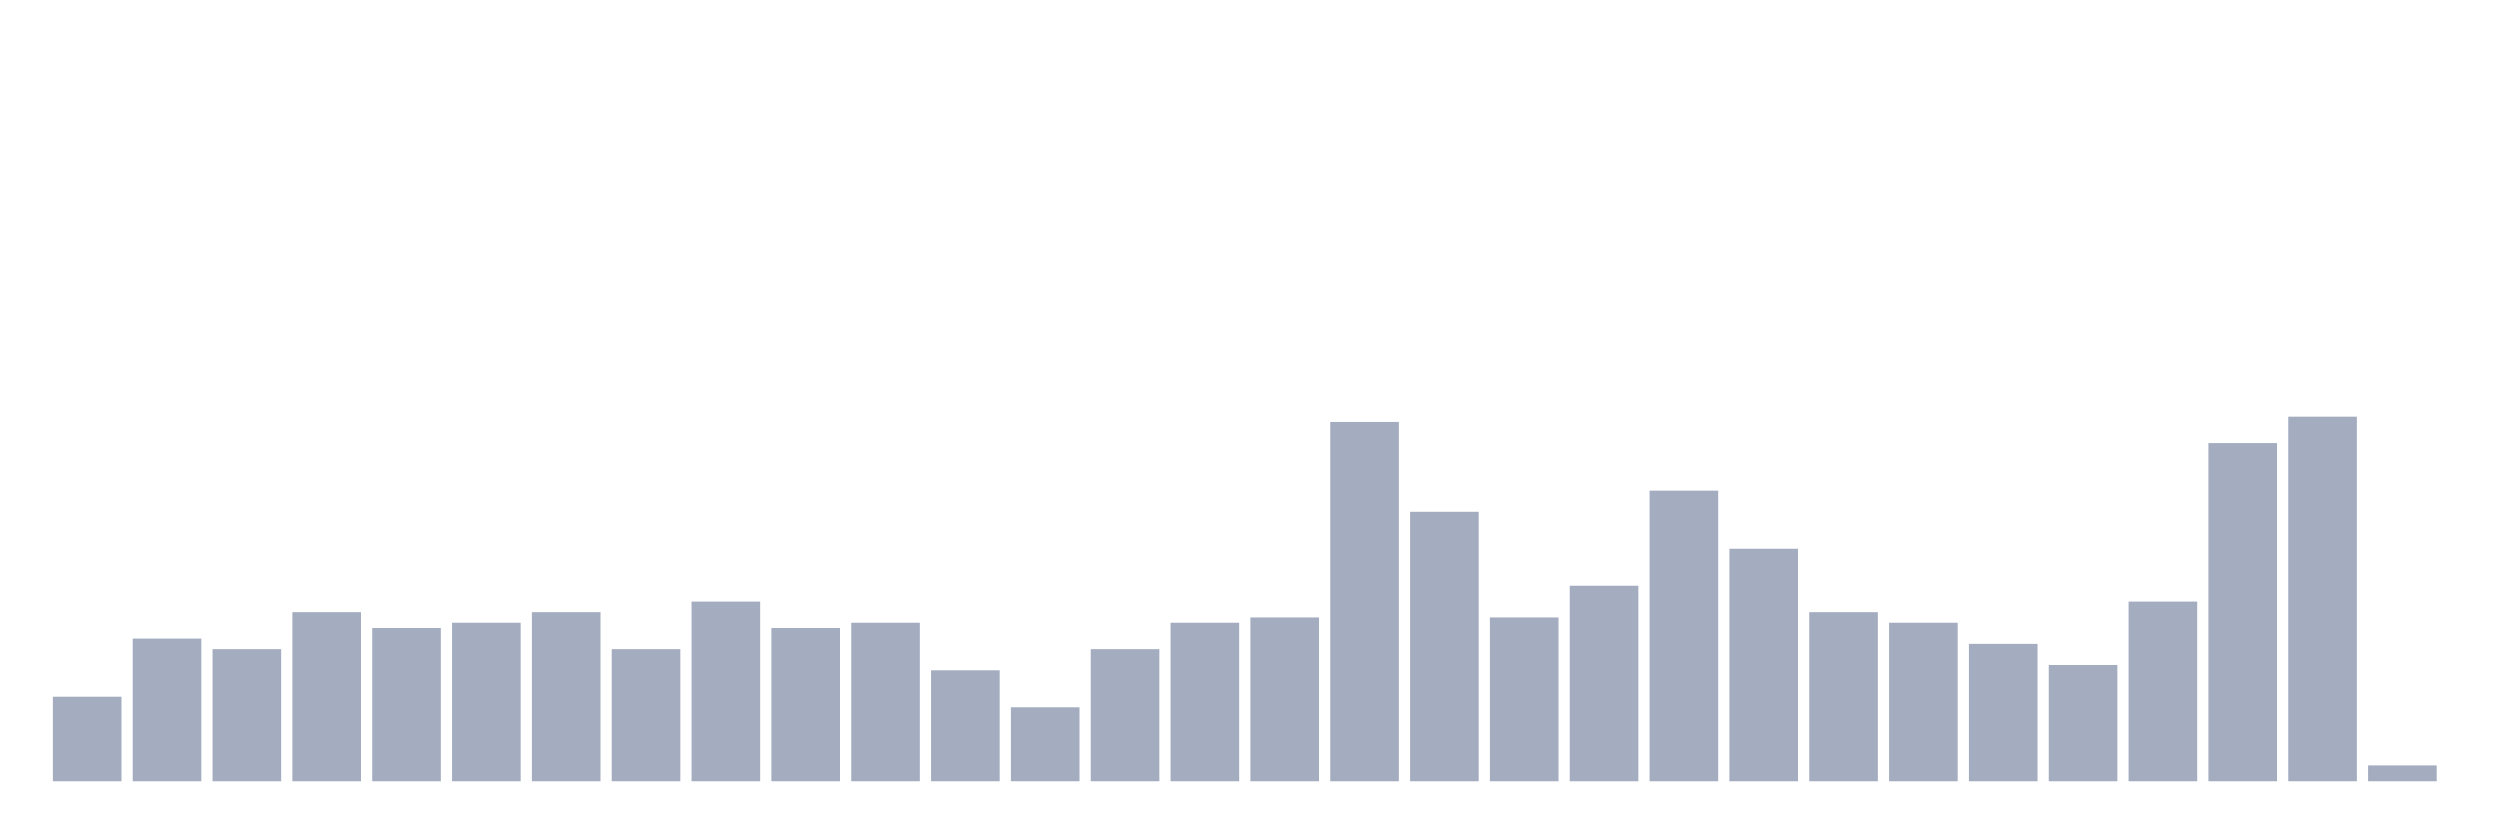
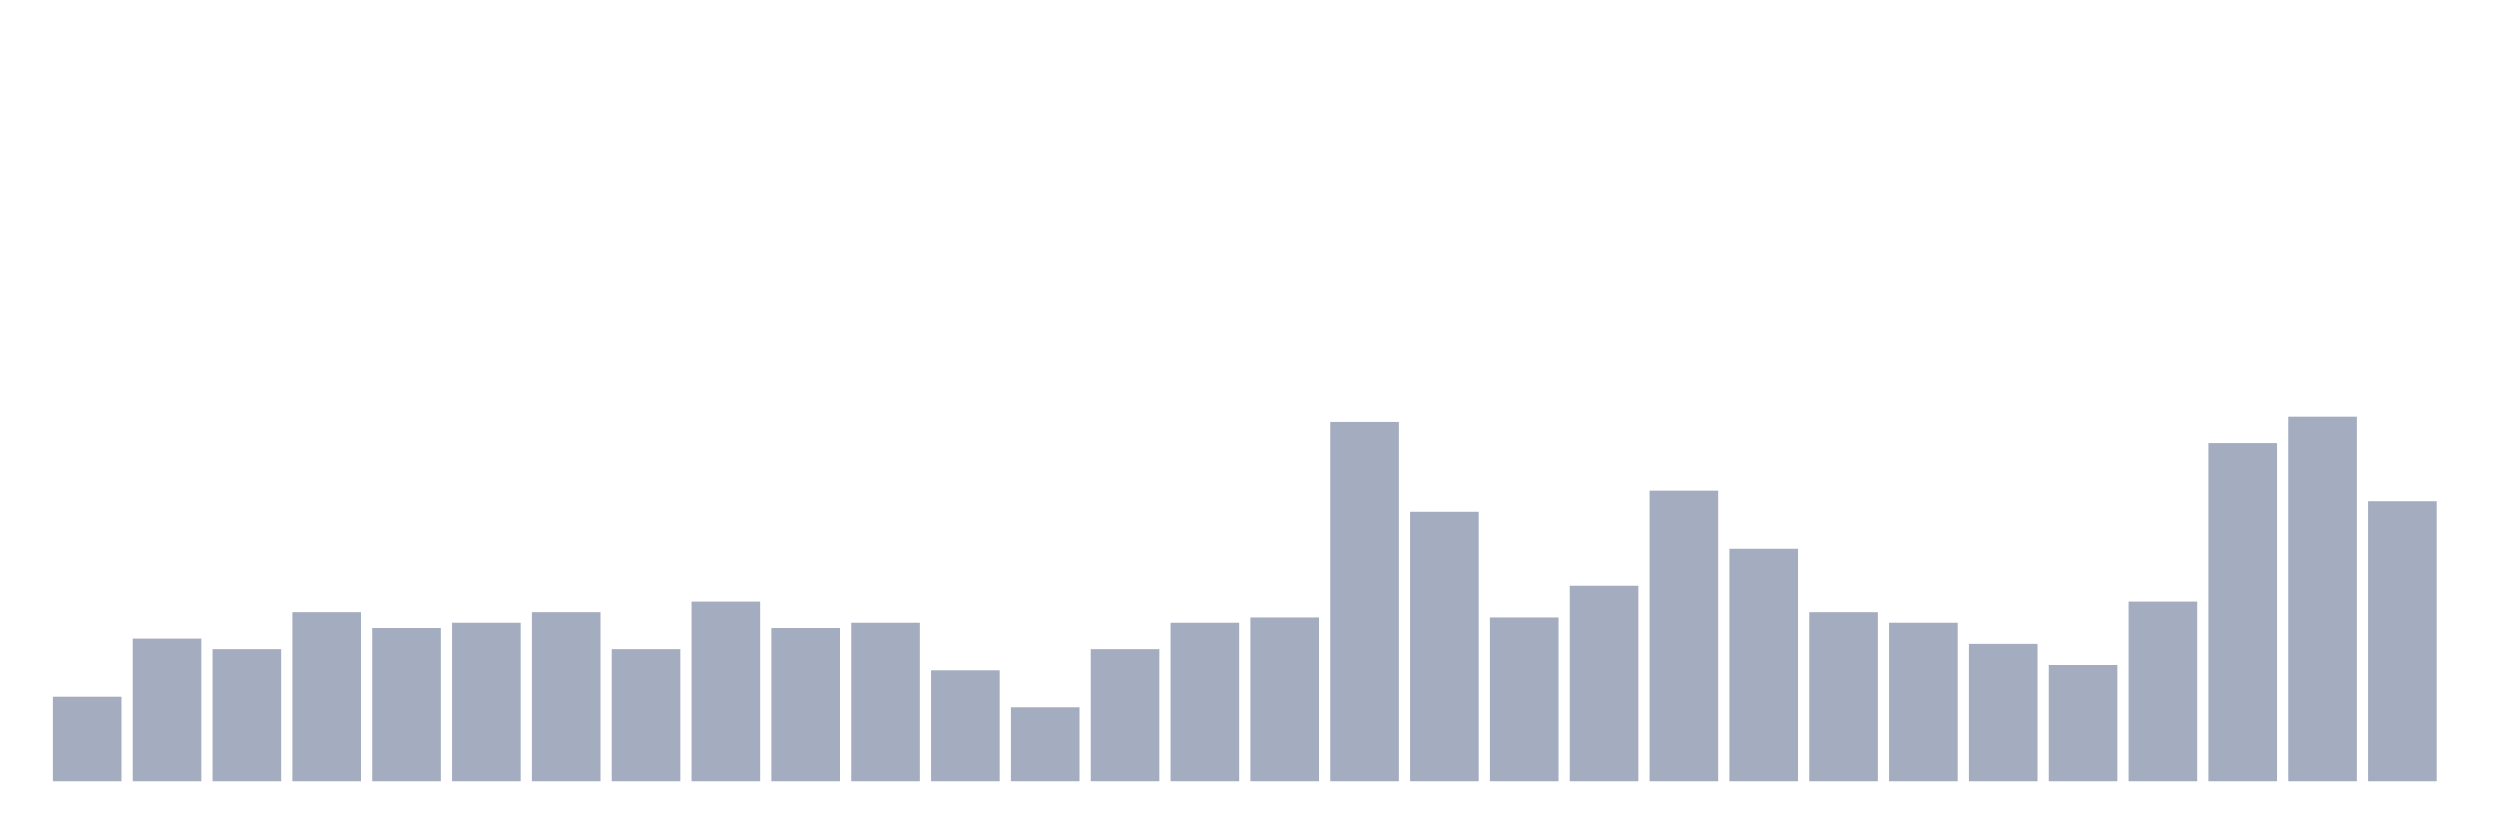
<svg xmlns="http://www.w3.org/2000/svg" viewBox="0 0 480 160">
  <g transform="translate(10,10)">
    <rect class="bar" x="0.153" width="13.175" y="123.768" height="16.232" fill="rgb(164,173,192)" />
    <rect class="bar" x="15.482" width="13.175" y="112.609" height="27.391" fill="rgb(164,173,192)" />
    <rect class="bar" x="30.81" width="13.175" y="114.638" height="25.362" fill="rgb(164,173,192)" />
    <rect class="bar" x="46.138" width="13.175" y="107.536" height="32.464" fill="rgb(164,173,192)" />
    <rect class="bar" x="61.466" width="13.175" y="110.58" height="29.42" fill="rgb(164,173,192)" />
    <rect class="bar" x="76.794" width="13.175" y="109.565" height="30.435" fill="rgb(164,173,192)" />
    <rect class="bar" x="92.123" width="13.175" y="107.536" height="32.464" fill="rgb(164,173,192)" />
    <rect class="bar" x="107.451" width="13.175" y="114.638" height="25.362" fill="rgb(164,173,192)" />
    <rect class="bar" x="122.779" width="13.175" y="105.507" height="34.493" fill="rgb(164,173,192)" />
    <rect class="bar" x="138.107" width="13.175" y="110.58" height="29.42" fill="rgb(164,173,192)" />
    <rect class="bar" x="153.436" width="13.175" y="109.565" height="30.435" fill="rgb(164,173,192)" />
    <rect class="bar" x="168.764" width="13.175" y="118.696" height="21.304" fill="rgb(164,173,192)" />
    <rect class="bar" x="184.092" width="13.175" y="125.797" height="14.203" fill="rgb(164,173,192)" />
    <rect class="bar" x="199.42" width="13.175" y="114.638" height="25.362" fill="rgb(164,173,192)" />
    <rect class="bar" x="214.748" width="13.175" y="109.565" height="30.435" fill="rgb(164,173,192)" />
    <rect class="bar" x="230.077" width="13.175" y="108.551" height="31.449" fill="rgb(164,173,192)" />
    <rect class="bar" x="245.405" width="13.175" y="71.014" height="68.986" fill="rgb(164,173,192)" />
    <rect class="bar" x="260.733" width="13.175" y="88.261" height="51.739" fill="rgb(164,173,192)" />
    <rect class="bar" x="276.061" width="13.175" y="108.551" height="31.449" fill="rgb(164,173,192)" />
    <rect class="bar" x="291.39" width="13.175" y="102.464" height="37.536" fill="rgb(164,173,192)" />
    <rect class="bar" x="306.718" width="13.175" y="84.203" height="55.797" fill="rgb(164,173,192)" />
    <rect class="bar" x="322.046" width="13.175" y="95.362" height="44.638" fill="rgb(164,173,192)" />
    <rect class="bar" x="337.374" width="13.175" y="107.536" height="32.464" fill="rgb(164,173,192)" />
    <rect class="bar" x="352.702" width="13.175" y="109.565" height="30.435" fill="rgb(164,173,192)" />
    <rect class="bar" x="368.031" width="13.175" y="113.623" height="26.377" fill="rgb(164,173,192)" />
    <rect class="bar" x="383.359" width="13.175" y="117.681" height="22.319" fill="rgb(164,173,192)" />
    <rect class="bar" x="398.687" width="13.175" y="105.507" height="34.493" fill="rgb(164,173,192)" />
    <rect class="bar" x="414.015" width="13.175" y="75.072" height="64.928" fill="rgb(164,173,192)" />
    <rect class="bar" x="429.344" width="13.175" y="70" height="70" fill="rgb(164,173,192)" />
-     <rect class="bar" x="444.672" width="13.175" y="136.957" height="3.043" fill="rgb(164,173,192)" />
+     <rect class="bar" x="444.672" width="13.175" y="86.232" height="53.768" fill="rgb(164,173,192)" />
  </g>
</svg>
